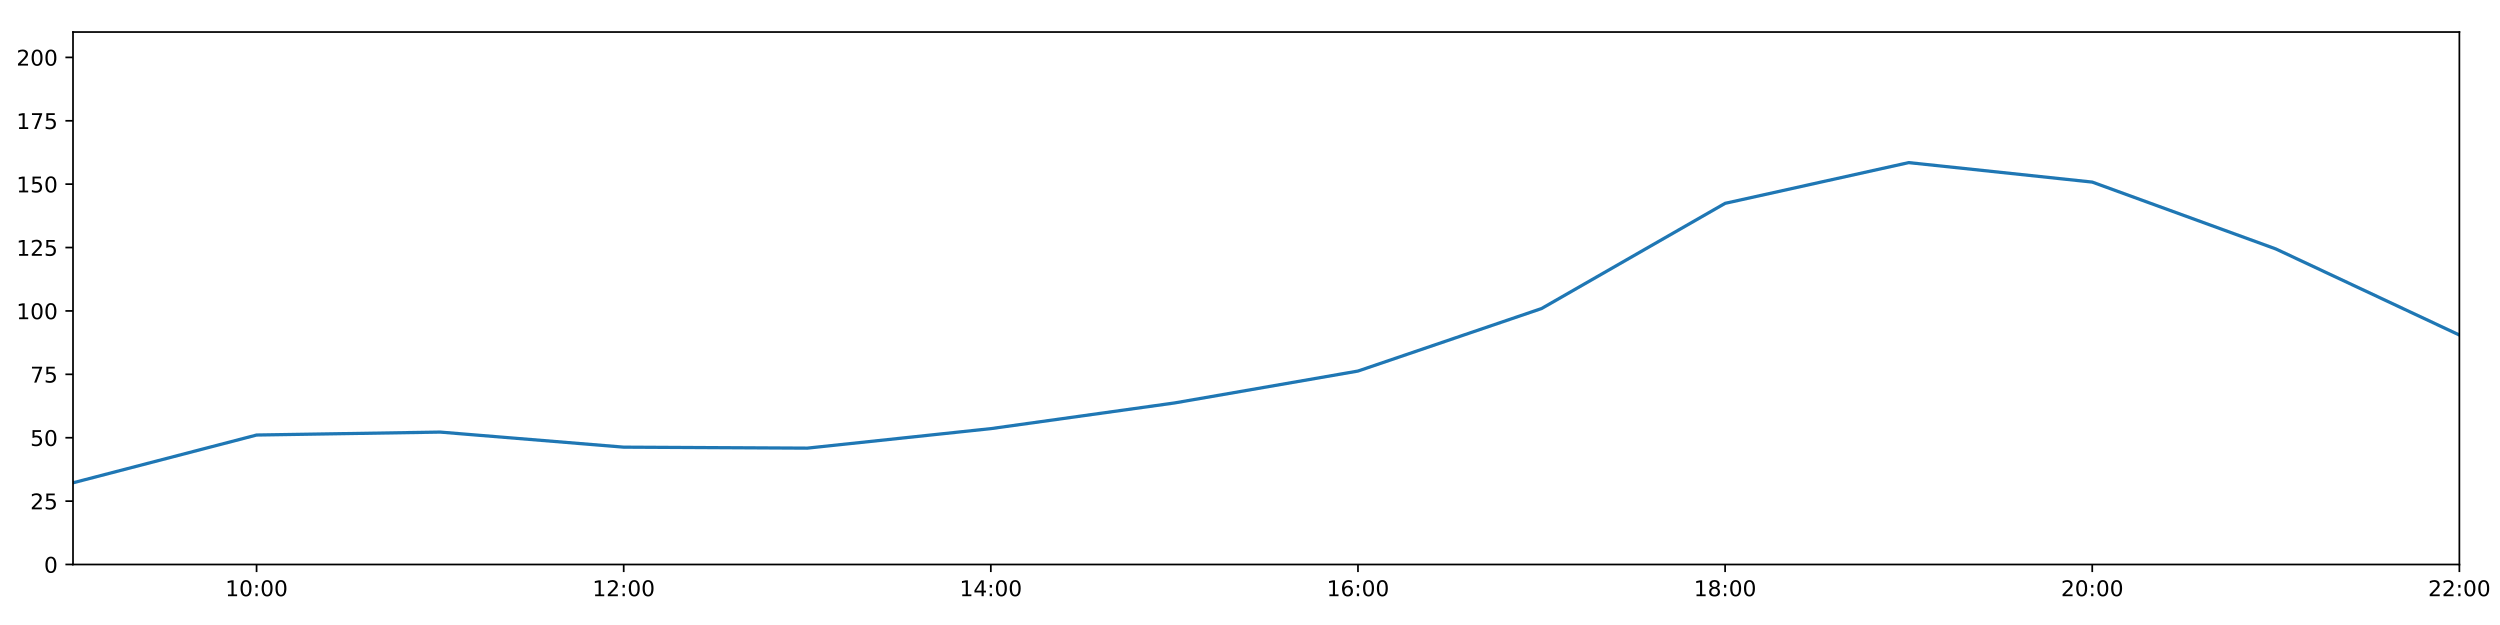
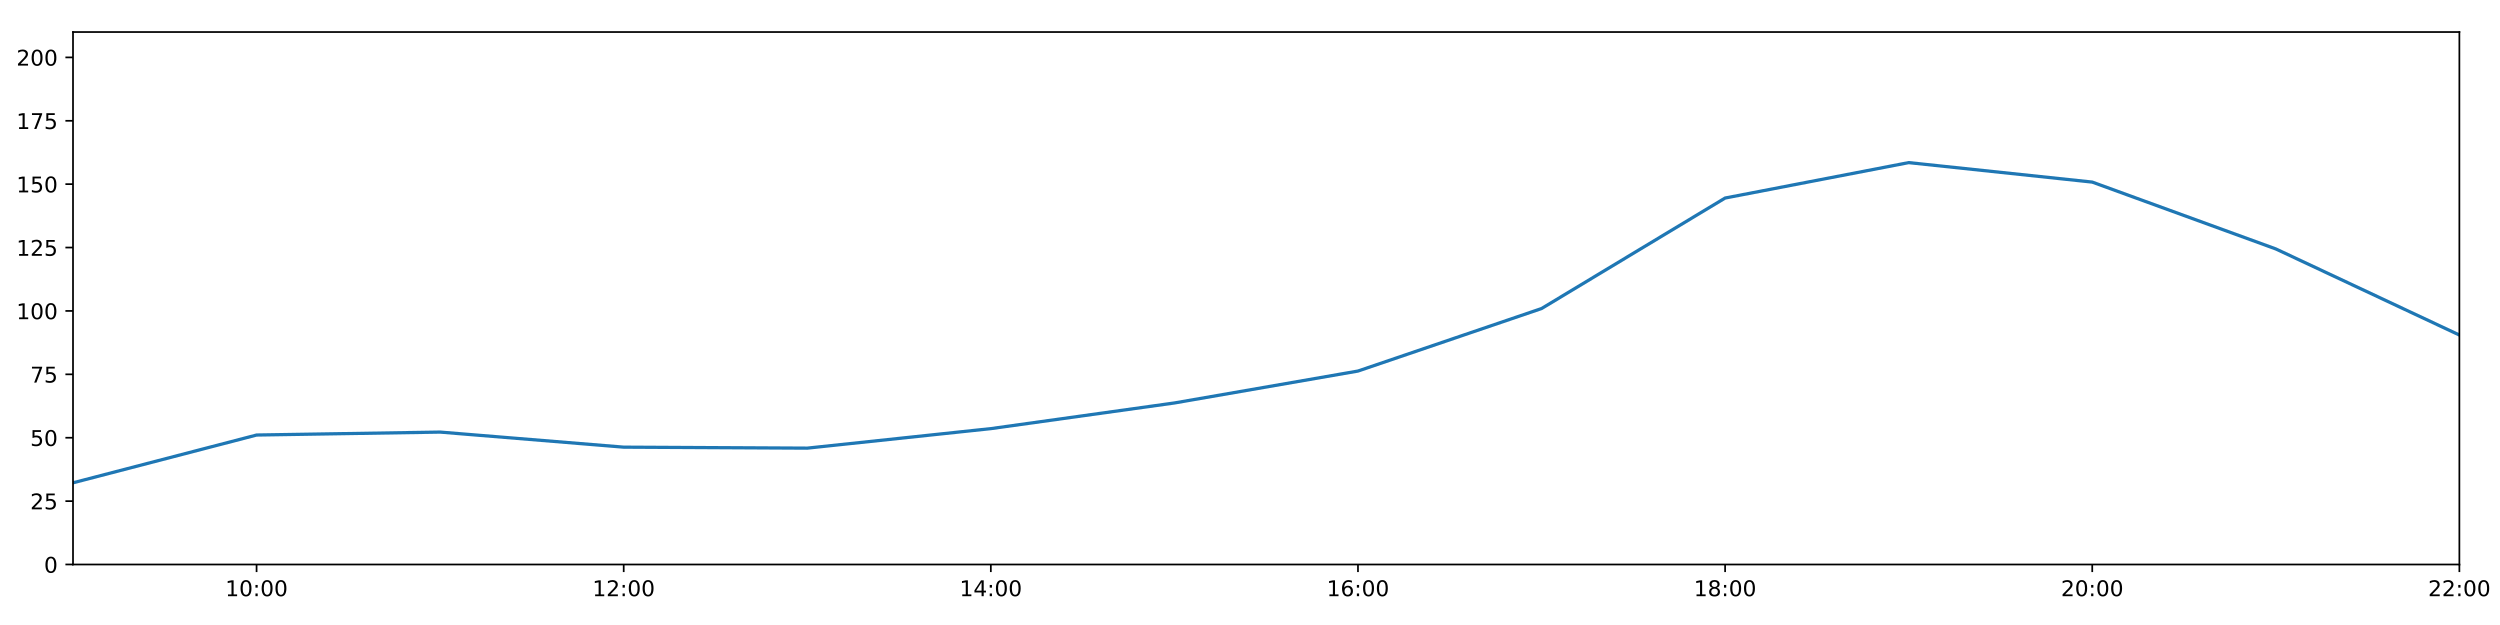
<svg xmlns="http://www.w3.org/2000/svg" xmlns:xlink="http://www.w3.org/1999/xlink" height="288pt" version="1.1" viewBox="0 0 1152 288" width="1152pt">
  <defs>
    <style type="text/css">
*{stroke-linecap:butt;stroke-linejoin:round;}
  </style>
  </defs>
  <g id="figure_1">
    <g id="patch_1">
      <path d="M 0 288  L 1152 288  L 1152 0  L 0 0  z " style="fill:#ffffff;" />
    </g>
    <g id="axes_1">
      <g id="patch_2">
        <path d="M 33.64 260.12  L 1133.28 260.12  L 1133.28 14.76  L 33.64 14.76  z " style="fill:#ffffff;" />
      </g>
      <g id="matplotlib.axis_1">
        <g id="xtick_1">
          <g id="line2d_1">
            <defs>
-               <path d="M 0 0  L 0 3.5  " id="mf8dad1233c" style="stroke:#000000;stroke-width:0.8;" />
-             </defs>
-             <g>
-               <use style="stroke:#000000;stroke-width:0.8;" x="118.228" xlink:href="#mf8dad1233c" y="260.12" />
+               <path d="M 0 0  L 0 3.5  " id="mc35f609d79" style="stroke:#000000;stroke-width:0.8;" />
+             </defs>
+             <g>
+               <use style="stroke:#000000;stroke-width:0.8;" x="118.228" xlink:href="#mc35f609d79" y="260.12" />
            </g>
          </g>
          <g id="text_1">
            <defs>
              <path d="M 12.406 8.297  L 28.516 8.297  L 28.516 63.922  L 10.984 60.406  L 10.984 69.391  L 28.422 72.906  L 38.281 72.906  L 38.281 8.297  L 54.391 8.297  L 54.391 0  L 12.406 0  z " id="DejaVuSans-49" />
              <path d="M 31.781 66.406  Q 24.172 66.406 20.328 58.906  Q 16.5 51.422 16.5 36.375  Q 16.5 21.391 20.328 13.891  Q 24.172 6.391 31.781 6.391  Q 39.453 6.391 43.281 13.891  Q 47.125 21.391 47.125 36.375  Q 47.125 51.422 43.281 58.906  Q 39.453 66.406 31.781 66.406  z M 31.781 74.219  Q 44.047 74.219 50.516 64.516  Q 56.984 54.828 56.984 36.375  Q 56.984 17.969 50.516 8.266  Q 44.047 -1.422 31.781 -1.422  Q 19.531 -1.422 13.062 8.266  Q 6.594 17.969 6.594 36.375  Q 6.594 54.828 13.062 64.516  Q 19.531 74.219 31.781 74.219  z " id="DejaVuSans-48" />
              <path d="M 11.719 12.406  L 22.016 12.406  L 22.016 0  L 11.719 0  z M 11.719 51.703  L 22.016 51.703  L 22.016 39.312  L 11.719 39.312  z " id="DejaVuSans-58" />
            </defs>
            <g transform="translate(103.8183 274.7184)scale(0.1 -0.1)">
              <use xlink:href="#DejaVuSans-49" />
              <use x="63.623" xlink:href="#DejaVuSans-48" />
              <use x="127.246" xlink:href="#DejaVuSans-58" />
              <use x="160.938" xlink:href="#DejaVuSans-48" />
              <use x="224.561" xlink:href="#DejaVuSans-48" />
            </g>
          </g>
        </g>
        <g id="xtick_2">
          <g id="line2d_2">
            <g>
-               <use style="stroke:#000000;stroke-width:0.8;" x="287.403" xlink:href="#mf8dad1233c" y="260.12" />
+               <use style="stroke:#000000;stroke-width:0.8;" x="287.403" xlink:href="#mc35f609d79" y="260.12" />
            </g>
          </g>
          <g id="text_2">
            <defs>
              <path d="M 19.188 8.297  L 53.609 8.297  L 53.609 0  L 7.328 0  L 7.328 8.297  Q 12.938 14.109 22.625 23.891  Q 32.328 33.688 34.812 36.531  Q 39.547 41.844 41.422 45.531  Q 43.312 49.219 43.312 52.781  Q 43.312 58.594 39.234 62.25  Q 35.156 65.922 28.609 65.922  Q 23.969 65.922 18.812 64.312  Q 13.672 62.703 7.812 59.422  L 7.812 69.391  Q 13.766 71.781 18.938 73  Q 24.125 74.219 28.422 74.219  Q 39.75 74.219 46.484 68.547  Q 53.219 62.891 53.219 53.422  Q 53.219 48.922 51.531 44.891  Q 49.859 40.875 45.406 35.406  Q 44.188 33.984 37.641 27.219  Q 31.109 20.453 19.188 8.297  z " id="DejaVuSans-50" />
            </defs>
            <g transform="translate(272.9937 274.7184)scale(0.1 -0.1)">
              <use xlink:href="#DejaVuSans-49" />
              <use x="63.623" xlink:href="#DejaVuSans-50" />
              <use x="127.246" xlink:href="#DejaVuSans-58" />
              <use x="160.938" xlink:href="#DejaVuSans-48" />
              <use x="224.561" xlink:href="#DejaVuSans-48" />
            </g>
          </g>
        </g>
        <g id="xtick_3">
          <g id="line2d_3">
            <g>
-               <use style="stroke:#000000;stroke-width:0.8;" x="456.578" xlink:href="#mf8dad1233c" y="260.12" />
+               <use style="stroke:#000000;stroke-width:0.8;" x="456.578" xlink:href="#mc35f609d79" y="260.12" />
            </g>
          </g>
          <g id="text_3">
            <defs>
              <path d="M 37.797 64.312  L 12.891 25.391  L 37.797 25.391  z M 35.203 72.906  L 47.609 72.906  L 47.609 25.391  L 58.016 25.391  L 58.016 17.188  L 47.609 17.188  L 47.609 0  L 37.797 0  L 37.797 17.188  L 4.891 17.188  L 4.891 26.703  z " id="DejaVuSans-52" />
            </defs>
            <g transform="translate(442.1691 274.7184)scale(0.1 -0.1)">
              <use xlink:href="#DejaVuSans-49" />
              <use x="63.623" xlink:href="#DejaVuSans-52" />
              <use x="127.246" xlink:href="#DejaVuSans-58" />
              <use x="160.938" xlink:href="#DejaVuSans-48" />
              <use x="224.561" xlink:href="#DejaVuSans-48" />
            </g>
          </g>
        </g>
        <g id="xtick_4">
          <g id="line2d_4">
            <g>
-               <use style="stroke:#000000;stroke-width:0.8;" x="625.754" xlink:href="#mf8dad1233c" y="260.12" />
+               <use style="stroke:#000000;stroke-width:0.8;" x="625.754" xlink:href="#mc35f609d79" y="260.12" />
            </g>
          </g>
          <g id="text_4">
            <defs>
              <path d="M 33.016 40.375  Q 26.375 40.375 22.484 35.828  Q 18.609 31.297 18.609 23.391  Q 18.609 15.531 22.484 10.953  Q 26.375 6.391 33.016 6.391  Q 39.656 6.391 43.531 10.953  Q 47.406 15.531 47.406 23.391  Q 47.406 31.297 43.531 35.828  Q 39.656 40.375 33.016 40.375  z M 52.594 71.297  L 52.594 62.312  Q 48.875 64.062 45.094 64.984  Q 41.312 65.922 37.594 65.922  Q 27.828 65.922 22.672 59.328  Q 17.531 52.734 16.797 39.406  Q 19.672 43.656 24.016 45.922  Q 28.375 48.188 33.594 48.188  Q 44.578 48.188 50.953 41.516  Q 57.328 34.859 57.328 23.391  Q 57.328 12.156 50.688 5.359  Q 44.047 -1.422 33.016 -1.422  Q 20.359 -1.422 13.672 8.266  Q 6.984 17.969 6.984 36.375  Q 6.984 53.656 15.188 63.938  Q 23.391 74.219 37.203 74.219  Q 40.922 74.219 44.703 73.484  Q 48.484 72.75 52.594 71.297  z " id="DejaVuSans-54" />
            </defs>
            <g transform="translate(611.3445 274.7184)scale(0.1 -0.1)">
              <use xlink:href="#DejaVuSans-49" />
              <use x="63.623" xlink:href="#DejaVuSans-54" />
              <use x="127.246" xlink:href="#DejaVuSans-58" />
              <use x="160.938" xlink:href="#DejaVuSans-48" />
              <use x="224.561" xlink:href="#DejaVuSans-48" />
            </g>
          </g>
        </g>
        <g id="xtick_5">
          <g id="line2d_5">
            <g>
-               <use style="stroke:#000000;stroke-width:0.8;" x="794.929" xlink:href="#mf8dad1233c" y="260.12" />
+               <use style="stroke:#000000;stroke-width:0.8;" x="794.929" xlink:href="#mc35f609d79" y="260.12" />
            </g>
          </g>
          <g id="text_5">
            <defs>
              <path d="M 31.781 34.625  Q 24.75 34.625 20.719 30.859  Q 16.703 27.094 16.703 20.516  Q 16.703 13.922 20.719 10.156  Q 24.75 6.391 31.781 6.391  Q 38.812 6.391 42.859 10.172  Q 46.922 13.969 46.922 20.516  Q 46.922 27.094 42.891 30.859  Q 38.875 34.625 31.781 34.625  z M 21.922 38.812  Q 15.578 40.375 12.031 44.719  Q 8.5 49.078 8.5 55.328  Q 8.5 64.062 14.719 69.141  Q 20.953 74.219 31.781 74.219  Q 42.672 74.219 48.875 69.141  Q 55.078 64.062 55.078 55.328  Q 55.078 49.078 51.531 44.719  Q 48 40.375 41.703 38.812  Q 48.828 37.156 52.797 32.312  Q 56.781 27.484 56.781 20.516  Q 56.781 9.906 50.312 4.234  Q 43.844 -1.422 31.781 -1.422  Q 19.734 -1.422 13.25 4.234  Q 6.781 9.906 6.781 20.516  Q 6.781 27.484 10.781 32.312  Q 14.797 37.156 21.922 38.812  z M 18.312 54.391  Q 18.312 48.734 21.844 45.562  Q 25.391 42.391 31.781 42.391  Q 38.141 42.391 41.719 45.562  Q 45.312 48.734 45.312 54.391  Q 45.312 60.062 41.719 63.234  Q 38.141 66.406 31.781 66.406  Q 25.391 66.406 21.844 63.234  Q 18.312 60.062 18.312 54.391  z " id="DejaVuSans-56" />
            </defs>
            <g transform="translate(780.5199 274.7184)scale(0.1 -0.1)">
              <use xlink:href="#DejaVuSans-49" />
              <use x="63.623" xlink:href="#DejaVuSans-56" />
              <use x="127.246" xlink:href="#DejaVuSans-58" />
              <use x="160.938" xlink:href="#DejaVuSans-48" />
              <use x="224.561" xlink:href="#DejaVuSans-48" />
            </g>
          </g>
        </g>
        <g id="xtick_6">
          <g id="line2d_6">
            <g>
-               <use style="stroke:#000000;stroke-width:0.8;" x="964.105" xlink:href="#mf8dad1233c" y="260.12" />
+               <use style="stroke:#000000;stroke-width:0.8;" x="964.105" xlink:href="#mc35f609d79" y="260.12" />
            </g>
          </g>
          <g id="text_6">
            <g transform="translate(949.6952 274.7184)scale(0.1 -0.1)">
              <use xlink:href="#DejaVuSans-50" />
              <use x="63.623" xlink:href="#DejaVuSans-48" />
              <use x="127.246" xlink:href="#DejaVuSans-58" />
              <use x="160.938" xlink:href="#DejaVuSans-48" />
              <use x="224.561" xlink:href="#DejaVuSans-48" />
            </g>
          </g>
        </g>
        <g id="xtick_7">
          <g id="line2d_7">
            <g>
-               <use style="stroke:#000000;stroke-width:0.8;" x="1133.28" xlink:href="#mf8dad1233c" y="260.12" />
+               <use style="stroke:#000000;stroke-width:0.8;" x="1133.28" xlink:href="#mc35f609d79" y="260.12" />
            </g>
          </g>
          <g id="text_7">
            <g transform="translate(1118.871 274.7184)scale(0.1 -0.1)">
              <use xlink:href="#DejaVuSans-50" />
              <use x="63.623" xlink:href="#DejaVuSans-50" />
              <use x="127.246" xlink:href="#DejaVuSans-58" />
              <use x="160.938" xlink:href="#DejaVuSans-48" />
              <use x="224.561" xlink:href="#DejaVuSans-48" />
            </g>
          </g>
        </g>
      </g>
      <g id="matplotlib.axis_2">
        <g id="ytick_1">
          <g id="line2d_8">
            <defs>
-               <path d="M 0 0  L -3.5 0  " id="m04fee77845" style="stroke:#000000;stroke-width:0.8;" />
-             </defs>
-             <g>
-               <use style="stroke:#000000;stroke-width:0.8;" x="33.64" xlink:href="#m04fee77845" y="260.12" />
+               <path d="M 0 0  L -3.5 0  " id="m93734e58fc" style="stroke:#000000;stroke-width:0.8;" />
+             </defs>
+             <g>
+               <use style="stroke:#000000;stroke-width:0.8;" x="33.64" xlink:href="#m93734e58fc" y="260.12" />
            </g>
          </g>
          <g id="text_8">
            <g transform="translate(20.2775 263.9192)scale(0.1 -0.1)">
              <use xlink:href="#DejaVuSans-48" />
            </g>
          </g>
        </g>
        <g id="ytick_2">
          <g id="line2d_9">
            <g>
-               <use style="stroke:#000000;stroke-width:0.8;" x="33.64" xlink:href="#m04fee77845" y="230.91" />
+               <use style="stroke:#000000;stroke-width:0.8;" x="33.64" xlink:href="#m93734e58fc" y="230.91" />
            </g>
          </g>
          <g id="text_9">
            <defs>
              <path d="M 10.797 72.906  L 49.516 72.906  L 49.516 64.594  L 19.828 64.594  L 19.828 46.734  Q 21.969 47.469 24.109 47.828  Q 26.266 48.188 28.422 48.188  Q 40.625 48.188 47.75 41.5  Q 54.891 34.812 54.891 23.391  Q 54.891 11.625 47.562 5.094  Q 40.234 -1.422 26.906 -1.422  Q 22.312 -1.422 17.547 -0.641  Q 12.797 0.141 7.719 1.703  L 7.719 11.625  Q 12.109 9.234 16.797 8.062  Q 21.484 6.891 26.703 6.891  Q 35.156 6.891 40.078 11.328  Q 45.016 15.766 45.016 23.391  Q 45.016 31 40.078 35.438  Q 35.156 39.891 26.703 39.891  Q 22.75 39.891 18.812 39.016  Q 14.891 38.141 10.797 36.281  z " id="DejaVuSans-53" />
            </defs>
            <g transform="translate(13.915 234.7097)scale(0.1 -0.1)">
              <use xlink:href="#DejaVuSans-50" />
              <use x="63.623" xlink:href="#DejaVuSans-53" />
            </g>
          </g>
        </g>
        <g id="ytick_3">
          <g id="line2d_10">
            <g>
-               <use style="stroke:#000000;stroke-width:0.8;" x="33.64" xlink:href="#m04fee77845" y="201.701" />
+               <use style="stroke:#000000;stroke-width:0.8;" x="33.64" xlink:href="#m93734e58fc" y="201.701" />
            </g>
          </g>
          <g id="text_10">
            <g transform="translate(13.915 205.5002)scale(0.1 -0.1)">
              <use xlink:href="#DejaVuSans-53" />
              <use x="63.623" xlink:href="#DejaVuSans-48" />
            </g>
          </g>
        </g>
        <g id="ytick_4">
          <g id="line2d_11">
            <g>
-               <use style="stroke:#000000;stroke-width:0.8;" x="33.64" xlink:href="#m04fee77845" y="172.491" />
+               <use style="stroke:#000000;stroke-width:0.8;" x="33.64" xlink:href="#m93734e58fc" y="172.491" />
            </g>
          </g>
          <g id="text_11">
            <defs>
              <path d="M 8.203 72.906  L 55.078 72.906  L 55.078 68.703  L 28.609 0  L 18.312 0  L 43.219 64.594  L 8.203 64.594  z " id="DejaVuSans-55" />
            </defs>
            <g transform="translate(13.915 176.2906)scale(0.1 -0.1)">
              <use xlink:href="#DejaVuSans-55" />
              <use x="63.623" xlink:href="#DejaVuSans-53" />
            </g>
          </g>
        </g>
        <g id="ytick_5">
          <g id="line2d_12">
            <g>
-               <use style="stroke:#000000;stroke-width:0.8;" x="33.64" xlink:href="#m04fee77845" y="143.282" />
+               <use style="stroke:#000000;stroke-width:0.8;" x="33.64" xlink:href="#m93734e58fc" y="143.282" />
            </g>
          </g>
          <g id="text_12">
            <g transform="translate(7.5525 147.0811)scale(0.1 -0.1)">
              <use xlink:href="#DejaVuSans-49" />
              <use x="63.623" xlink:href="#DejaVuSans-48" />
              <use x="127.246" xlink:href="#DejaVuSans-48" />
            </g>
          </g>
        </g>
        <g id="ytick_6">
          <g id="line2d_13">
            <g>
-               <use style="stroke:#000000;stroke-width:0.8;" x="33.64" xlink:href="#m04fee77845" y="114.072" />
+               <use style="stroke:#000000;stroke-width:0.8;" x="33.64" xlink:href="#m93734e58fc" y="114.072" />
            </g>
          </g>
          <g id="text_13">
            <g transform="translate(7.5525 117.8716)scale(0.1 -0.1)">
              <use xlink:href="#DejaVuSans-49" />
              <use x="63.623" xlink:href="#DejaVuSans-50" />
              <use x="127.246" xlink:href="#DejaVuSans-53" />
            </g>
          </g>
        </g>
        <g id="ytick_7">
          <g id="line2d_14">
            <g>
-               <use style="stroke:#000000;stroke-width:0.8;" x="33.64" xlink:href="#m04fee77845" y="84.863" />
+               <use style="stroke:#000000;stroke-width:0.8;" x="33.64" xlink:href="#m93734e58fc" y="84.863" />
            </g>
          </g>
          <g id="text_14">
            <g transform="translate(7.5525 88.66208)scale(0.1 -0.1)">
              <use xlink:href="#DejaVuSans-49" />
              <use x="63.623" xlink:href="#DejaVuSans-53" />
              <use x="127.246" xlink:href="#DejaVuSans-48" />
            </g>
          </g>
        </g>
        <g id="ytick_8">
          <g id="line2d_15">
            <g>
-               <use style="stroke:#000000;stroke-width:0.8;" x="33.64" xlink:href="#m04fee77845" y="55.653" />
+               <use style="stroke:#000000;stroke-width:0.8;" x="33.64" xlink:href="#m93734e58fc" y="55.653" />
            </g>
          </g>
          <g id="text_15">
            <g transform="translate(7.5525 59.45255)scale(0.1 -0.1)">
              <use xlink:href="#DejaVuSans-49" />
              <use x="63.623" xlink:href="#DejaVuSans-55" />
              <use x="127.246" xlink:href="#DejaVuSans-53" />
            </g>
          </g>
        </g>
        <g id="ytick_9">
          <g id="line2d_16">
            <g>
-               <use style="stroke:#000000;stroke-width:0.8;" x="33.64" xlink:href="#m04fee77845" y="26.444" />
+               <use style="stroke:#000000;stroke-width:0.8;" x="33.64" xlink:href="#m93734e58fc" y="26.444" />
            </g>
          </g>
          <g id="text_16">
            <g transform="translate(7.5525 30.24303)scale(0.1 -0.1)">
              <use xlink:href="#DejaVuSans-50" />
              <use x="63.623" xlink:href="#DejaVuSans-48" />
              <use x="127.246" xlink:href="#DejaVuSans-48" />
            </g>
          </g>
        </g>
      </g>
      <g id="line2d_17">
-         <path clip-path="url(#p4da60a7d1f)" d="M 33.64 222.472  L 118.228 200.46  L 202.815 199.105  L 287.403 206.05  L 371.991 206.504  L 456.578 197.509  L 541.166 185.687  L 625.754 170.979  L 710.342 142.178  L 794.929 93.699  L 879.517 74.932  L 964.105 83.907  L 1048.692 114.71  L 1133.28 154.382  " style="fill:none;stroke:#1f77b4;stroke-linecap:square;stroke-width:1.5;" />
+         <path clip-path="url(#pcd8ecf31bb)" d="M 33.64 222.472  L 118.228 200.46  L 202.815 199.105  L 287.403 206.05  L 371.991 206.504  L 456.578 197.509  L 541.166 185.687  L 625.754 170.979  L 710.342 142.178  L 794.929 91.255  L 879.517 74.932  L 964.105 83.907  L 1048.692 114.71  L 1133.28 154.382  " style="fill:none;stroke:#1f77b4;stroke-linecap:square;stroke-width:1.5;" />
      </g>
      <g id="patch_3">
        <path d="M 33.64 260.12  L 33.64 14.76  " style="fill:none;stroke:#000000;stroke-linecap:square;stroke-linejoin:miter;stroke-width:0.8;" />
      </g>
      <g id="patch_4">
        <path d="M 1133.28 260.12  L 1133.28 14.76  " style="fill:none;stroke:#000000;stroke-linecap:square;stroke-linejoin:miter;stroke-width:0.8;" />
      </g>
      <g id="patch_5">
        <path d="M 33.64 260.12  L 1133.28 260.12  " style="fill:none;stroke:#000000;stroke-linecap:square;stroke-linejoin:miter;stroke-width:0.8;" />
      </g>
      <g id="patch_6">
        <path d="M 33.64 14.76  L 1133.28 14.76  " style="fill:none;stroke:#000000;stroke-linecap:square;stroke-linejoin:miter;stroke-width:0.8;" />
      </g>
    </g>
  </g>
  <defs>
-     <clipPath id="p4da60a7d1f">
+     <clipPath id="pcd8ecf31bb">
      <rect height="245.36" width="1099.64" x="33.64" y="14.76" />
    </clipPath>
  </defs>
</svg>
